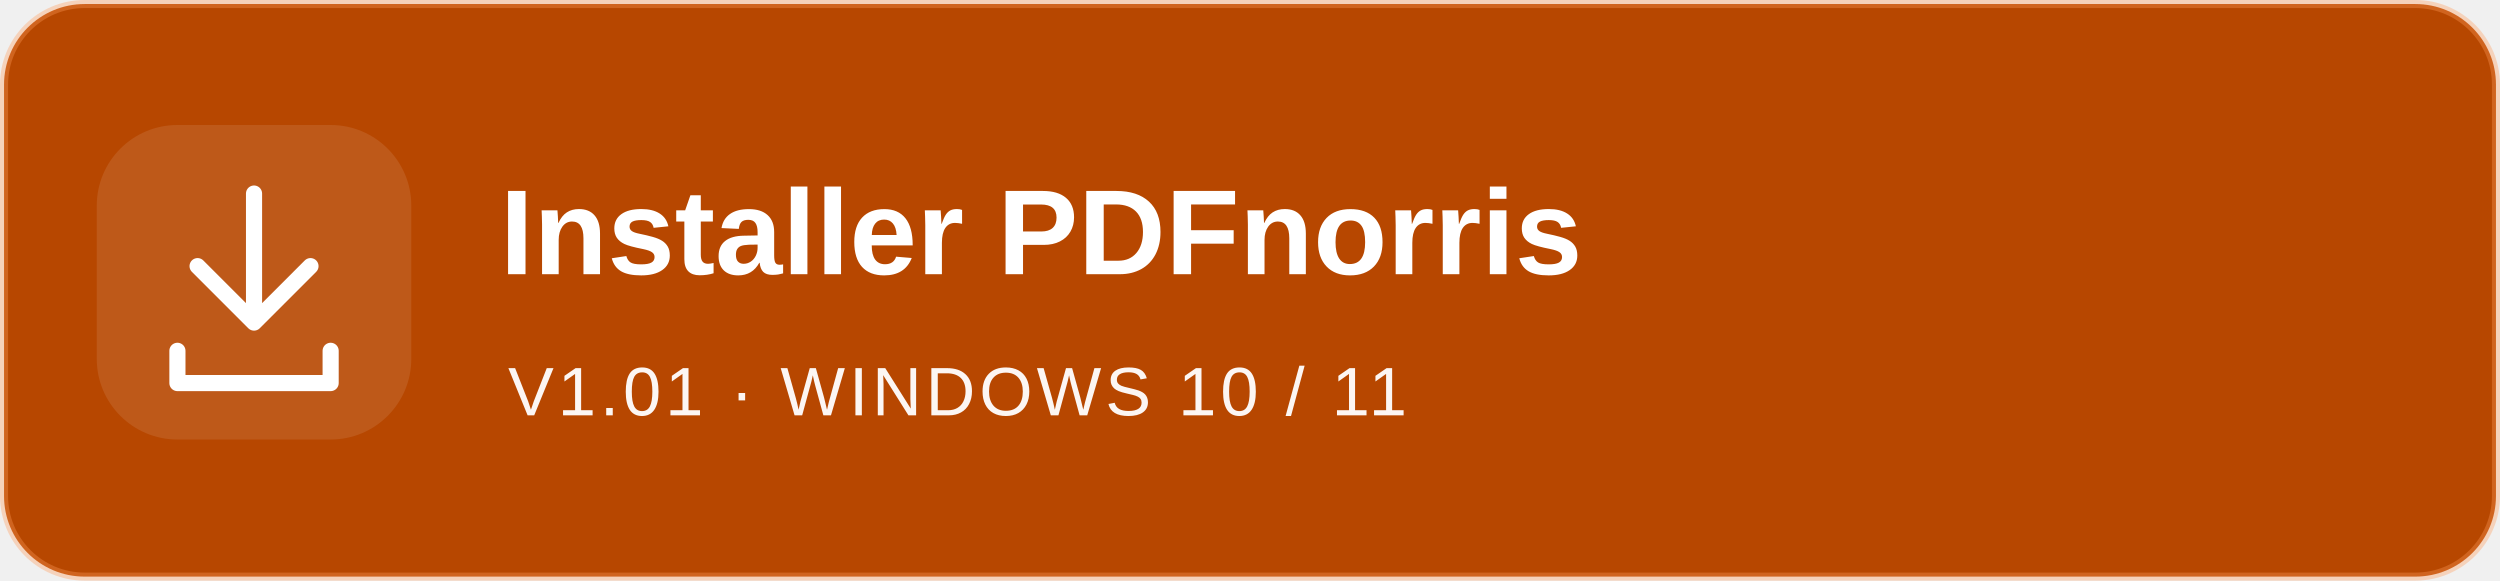
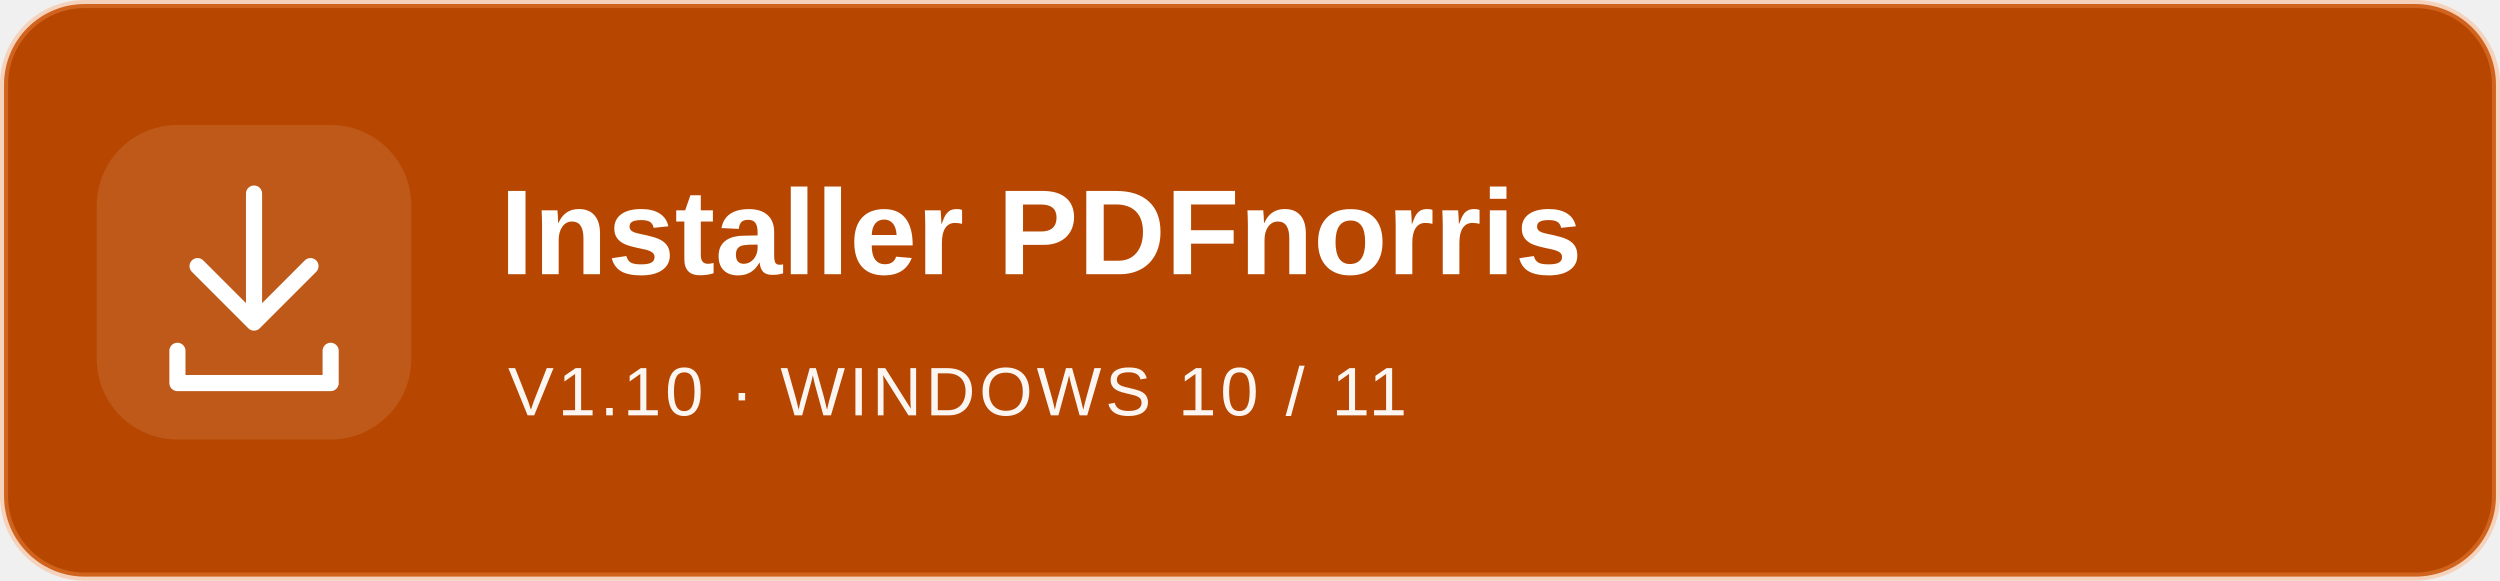
<svg xmlns="http://www.w3.org/2000/svg" width="620" height="144" viewBox="0 0 620 144">
  <rect x="1" y="1" width="618" height="142" rx="20" fill="#b74700" stroke="#ff9c5a" stroke-opacity=".35" stroke-width="2" />
  <rect x="24" y="31" width="78" height="78" rx="20" fill="#ffffff" fill-opacity=".1" />
  <path d="M63 48V80M49 66L63 80L77 66M44 87V95H82V87" fill="none" stroke="#ffffff" stroke-width="4" stroke-linecap="round" stroke-linejoin="round" />
  <g font-family="Segoe UI,Arial,sans-serif" fill="#ffffff">
    <text x="124" y="68" font-size="30" font-weight="700">Installer PDFnorris</text>
-     <text x="126" y="103" font-size="17" letter-spacing="1" opacity=".95">V1.01 · WINDOWS 10 / 11</text>
+     <text x="126" y="103" font-size="17" letter-spacing="1" opacity=".95">V1.10 · WINDOWS 10 / 11</text>
  </g>
</svg>
